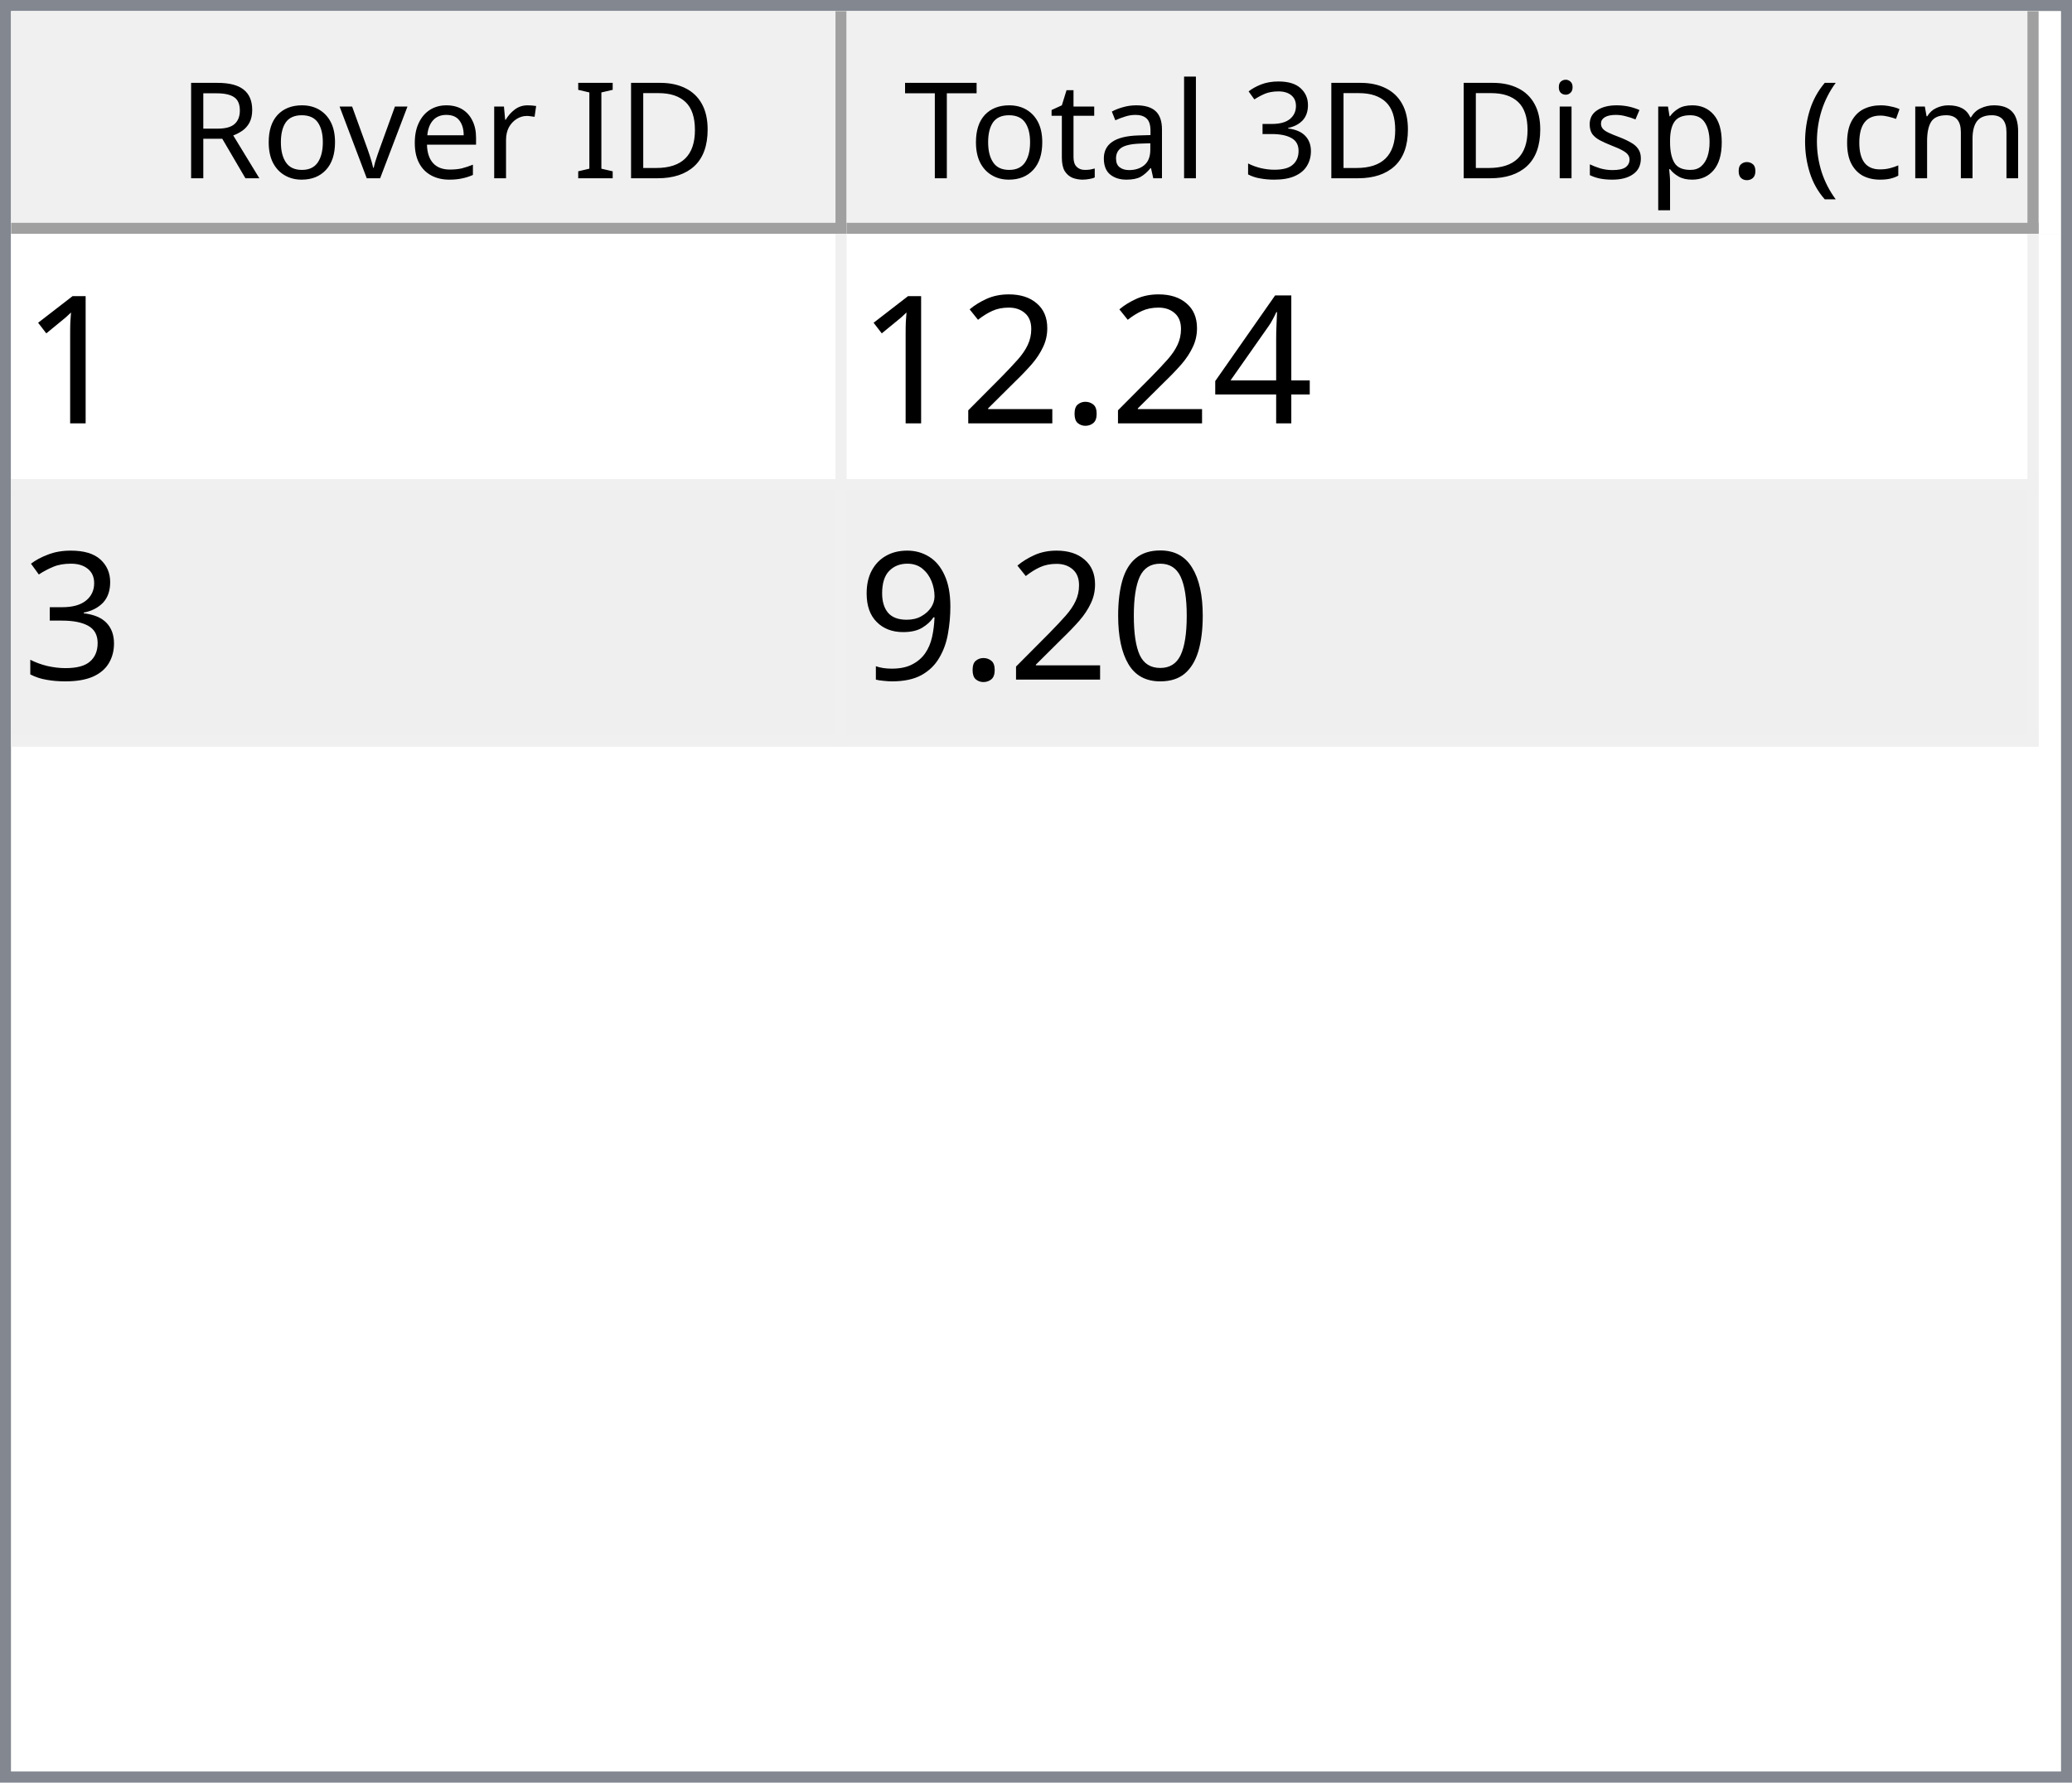
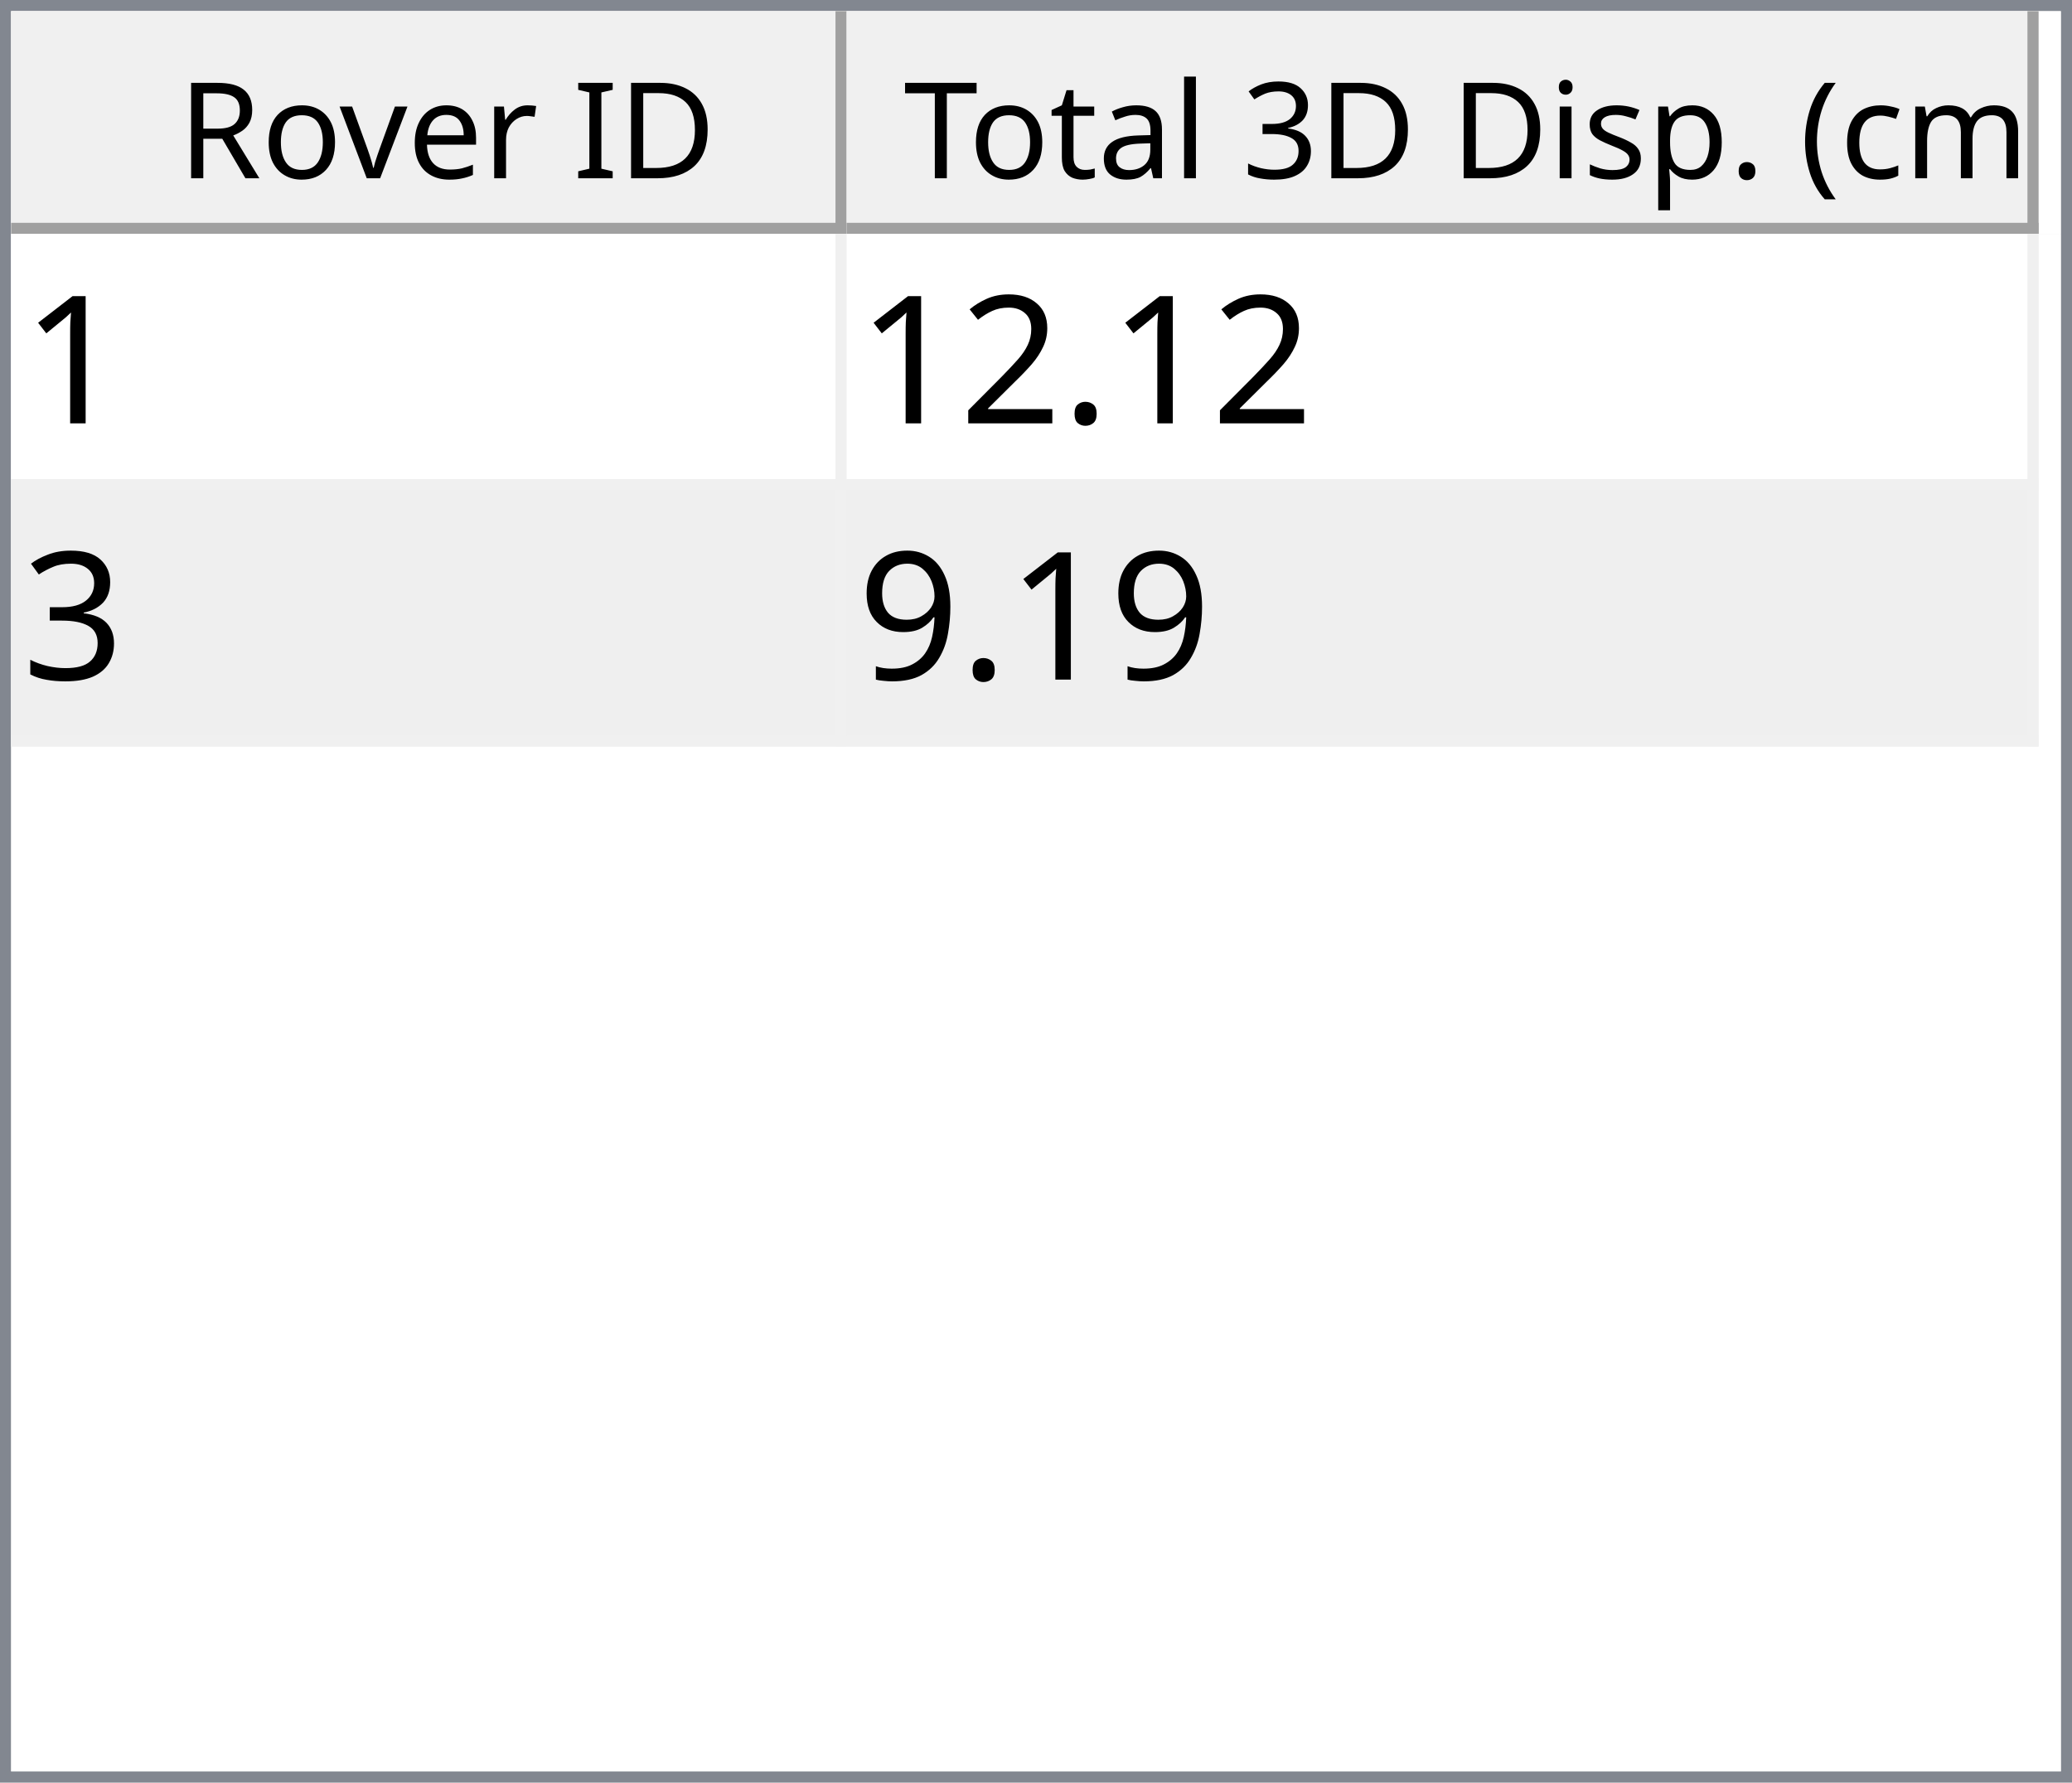
<svg xmlns="http://www.w3.org/2000/svg" style="fill-opacity:1; color-rendering:auto; color-interpolation:auto; text-rendering:auto; stroke:black; stroke-linecap:square; stroke-miterlimit:10; shape-rendering:auto; stroke-opacity:1; fill:black; stroke-dasharray:none; font-weight:normal; stroke-width:1; font-family:'Dialog'; font-style:normal; stroke-linejoin:miter; font-size:12px; stroke-dashoffset:0; image-rendering:auto;" width="186" height="160">
  <defs id="genericDefs" />
  <g>
    <defs id="defs1">
      <clipPath clipPathUnits="userSpaceOnUse" id="clipPath1">
        <path d="M0 0 L186 0 L186 160 L0 160 L0 0 Z" />
      </clipPath>
      <clipPath clipPathUnits="userSpaceOnUse" id="clipPath2">
        <path d="M0 0 L0 160 L186 160 L186 0 Z" />
      </clipPath>
      <clipPath clipPathUnits="userSpaceOnUse" id="clipPath3">
        <path d="M0 0 L0 20 L184 20 L184 0 Z" />
      </clipPath>
      <clipPath clipPathUnits="userSpaceOnUse" id="clipPath4">
        <path d="M0 0 L0 20 L75 20 L75 0 Z" />
      </clipPath>
      <clipPath clipPathUnits="userSpaceOnUse" id="clipPath5">
        <path d="M1 1 L1 19 L74 19 L74 1 Z" />
      </clipPath>
      <clipPath clipPathUnits="userSpaceOnUse" id="clipPath6">
        <path d="M0 0 L0 18 L73 18 L73 0 Z" />
      </clipPath>
      <clipPath clipPathUnits="userSpaceOnUse" id="clipPath7">
        <path d="M-0.5 -0.5 L-0.5 19.5 L74.5 19.5 L74.5 -0.5 Z" />
      </clipPath>
      <clipPath clipPathUnits="userSpaceOnUse" id="clipPath8">
        <path d="M0 0 L0 20 L107 20 L107 0 Z" />
      </clipPath>
      <clipPath clipPathUnits="userSpaceOnUse" id="clipPath9">
        <path d="M1 1 L1 19 L106 19 L106 1 Z" />
      </clipPath>
      <clipPath clipPathUnits="userSpaceOnUse" id="clipPath10">
        <path d="M0 0 L0 18 L105 18 L105 0 Z" />
      </clipPath>
      <clipPath clipPathUnits="userSpaceOnUse" id="clipPath11">
        <path d="M-0.5 -0.5 L-0.5 19.5 L106.5 19.5 L106.5 -0.5 Z" />
      </clipPath>
      <clipPath clipPathUnits="userSpaceOnUse" id="clipPath12">
        <path d="M0 0 L0 138 L184 138 L184 0 Z" />
      </clipPath>
      <clipPath clipPathUnits="userSpaceOnUse" id="clipPath13">
        <path d="M0 0 L0 46 L182 46 L182 0 Z" />
      </clipPath>
      <clipPath clipPathUnits="userSpaceOnUse" id="clipPath14">
        <path d="M-0.5 -0.5 L-0.5 45.5 L181.5 45.5 L181.5 -0.5 Z" />
      </clipPath>
      <clipPath clipPathUnits="userSpaceOnUse" id="clipPath15">
        <path d="M0 0 L0 22 L74 22 L74 0 Z" />
      </clipPath>
      <clipPath clipPathUnits="userSpaceOnUse" id="clipPath16">
        <path d="M0 0 L0 22 L106 22 L106 0 Z" />
      </clipPath>
      <font horiz-adv-x="64.551" id="font1">
        <font-face ascent="107.91" descent="25.098" units-per-em="100" style="font-style:normal; font-family:Segoe UI; font-weight:normal;" />
        <missing-glyph horiz-adv-x="64.551" d="M8.109 0 L8.109 68.266 L56.453 68.266 L56.453 0 L8.109 0 ZM15.328 7.234 L49.219 7.234 L49.219 61.031 L15.328 61.031 L15.328 7.234 Z" />
        <glyph unicode="D" horiz-adv-x="70.117" d="M9.188 0 L9.188 70.016 L28.516 70.016 Q65.531 70.016 65.531 35.891 Q65.531 19.672 55.25 9.836 Q44.969 0 27.734 0 L9.188 0 ZM17.391 62.594 L17.391 7.422 L27.828 7.422 Q41.609 7.422 49.273 14.797 Q56.938 22.172 56.938 35.688 Q56.938 62.594 28.328 62.594 L17.391 62.594 Z" />
        <glyph unicode="I" horiz-adv-x="26.611" d="M17.391 0 L9.188 0 L9.188 70.016 L17.391 70.016 L17.391 0 Z" />
        <glyph unicode=" " horiz-adv-x="27.393" d="" />
        <glyph unicode="r" horiz-adv-x="34.766" d="M34.188 41.891 Q32.078 43.5 28.125 43.5 Q23 43.5 19.555 38.672 Q16.109 33.844 16.109 25.484 L16.109 0 L8.109 0 L8.109 50 L16.109 50 L16.109 39.703 L16.312 39.703 Q18.016 44.969 21.531 47.922 Q25.047 50.875 29.391 50.875 Q32.516 50.875 34.188 50.203 L34.188 41.891 Z" />
        <glyph unicode="e" horiz-adv-x="52.295" d="M48.297 23 L12.984 23 Q13.188 14.656 17.484 10.109 Q21.781 5.562 29.297 5.562 Q37.75 5.562 44.828 11.141 L44.828 3.609 Q38.234 -1.172 27.391 -1.172 Q16.797 -1.172 10.742 5.641 Q4.688 12.453 4.688 24.812 Q4.688 36.469 11.305 43.82 Q17.922 51.172 27.734 51.172 Q37.547 51.172 42.922 44.828 Q48.297 38.484 48.297 27.203 L48.297 23 ZM40.094 29.781 Q40.047 36.719 36.75 40.578 Q33.453 44.438 27.594 44.438 Q21.922 44.438 17.969 40.383 Q14.016 36.328 13.094 29.781 L40.094 29.781 Z" />
        <glyph unicode="v" horiz-adv-x="47.9" d="M47.406 50 L27.484 0 L19.625 0 L0.688 50 L9.469 50 L22.172 13.672 Q23.578 9.672 23.922 6.688 L24.125 6.688 Q24.609 10.453 25.688 13.484 L38.969 50 L47.406 50 Z" />
        <glyph unicode="o" horiz-adv-x="58.594" d="M29 -1.172 Q17.922 -1.172 11.305 5.836 Q4.688 12.844 4.688 24.422 Q4.688 37.016 11.57 44.094 Q18.453 51.172 30.172 51.172 Q41.359 51.172 47.633 44.289 Q53.906 37.406 53.906 25.203 Q53.906 13.234 47.141 6.031 Q40.375 -1.172 29 -1.172 ZM29.594 44.438 Q21.875 44.438 17.383 39.188 Q12.891 33.938 12.891 24.703 Q12.891 15.828 17.43 10.695 Q21.969 5.562 29.594 5.562 Q37.359 5.562 41.531 10.594 Q45.703 15.625 45.703 24.906 Q45.703 34.281 41.531 39.359 Q37.359 44.438 29.594 44.438 Z" />
        <glyph unicode="R" horiz-adv-x="59.814" d="M59.375 0 L49.609 0 L37.891 19.625 Q36.281 22.359 34.766 24.289 Q33.25 26.219 31.664 27.438 Q30.078 28.656 28.25 29.219 Q26.422 29.781 24.125 29.781 L17.391 29.781 L17.391 0 L9.188 0 L9.188 70.016 L30.078 70.016 Q34.672 70.016 38.555 68.867 Q42.438 67.719 45.289 65.375 Q48.141 63.031 49.758 59.547 Q51.375 56.062 51.375 51.375 Q51.375 47.703 50.273 44.656 Q49.172 41.609 47.148 39.211 Q45.125 36.812 42.266 35.133 Q39.406 33.453 35.844 32.516 L35.844 32.328 Q37.594 31.547 38.891 30.547 Q40.188 29.547 41.359 28.18 Q42.531 26.812 43.68 25.078 Q44.828 23.344 46.234 21.047 L59.375 0 ZM17.391 62.594 L17.391 37.203 L28.516 37.203 Q31.594 37.203 34.203 38.133 Q36.812 39.062 38.719 40.797 Q40.625 42.531 41.703 45.047 Q42.781 47.562 42.781 50.688 Q42.781 56.297 39.141 59.445 Q35.5 62.594 28.609 62.594 L17.391 62.594 Z" />
        <glyph unicode=")" horiz-adv-x="30.176" d="M8.297 -15.922 L1.172 -15.922 Q16.406 2.344 16.406 26.812 Q16.406 51.469 1.078 70.016 L8.297 70.016 Q23.531 52.156 23.531 26.703 Q23.531 1.375 8.297 -15.922 Z" />
        <glyph unicode="m" horiz-adv-x="86.133" d="M79.109 0 L71.094 0 L71.094 28.719 Q71.094 37.016 68.531 40.727 Q65.969 44.438 59.906 44.438 Q54.781 44.438 51.195 39.75 Q47.609 35.062 47.609 28.516 L47.609 0 L39.594 0 L39.594 29.688 Q39.594 44.438 28.219 44.438 Q22.953 44.438 19.531 40.016 Q16.109 35.594 16.109 28.516 L16.109 0 L8.109 0 L8.109 50 L16.109 50 L16.109 42.094 L16.312 42.094 Q21.625 51.172 31.844 51.172 Q36.969 51.172 40.773 48.312 Q44.578 45.453 46 40.828 Q51.562 51.172 62.594 51.172 Q79.109 51.172 79.109 30.812 L79.109 0 Z" />
        <glyph unicode="c" horiz-adv-x="46.191" d="M42.188 2.297 Q36.422 -1.172 28.516 -1.172 Q17.828 -1.172 11.258 5.789 Q4.688 12.75 4.688 23.828 Q4.688 36.188 11.766 43.68 Q18.844 51.172 30.672 51.172 Q37.25 51.172 42.281 48.734 L42.281 40.531 Q36.719 44.438 30.375 44.438 Q22.703 44.438 17.797 38.945 Q12.891 33.453 12.891 24.516 Q12.891 15.719 17.508 10.641 Q22.125 5.562 29.891 5.562 Q36.422 5.562 42.188 9.906 L42.188 2.297 Z" />
        <glyph unicode="(" horiz-adv-x="30.176" d="M29.109 -15.922 L21.969 -15.922 Q6.844 1.375 6.844 26.703 Q6.844 52.156 21.969 70.016 L29.203 70.016 Q13.875 51.469 13.875 26.812 Q13.875 2.344 29.109 -15.922 Z" />
        <glyph unicode="." horiz-adv-x="21.68" d="M10.891 -1.078 Q8.641 -1.078 7.055 0.539 Q5.469 2.156 5.469 4.391 Q5.469 6.641 7.055 8.273 Q8.641 9.906 10.891 9.906 Q13.188 9.906 14.797 8.273 Q16.406 6.641 16.406 4.391 Q16.406 2.156 14.797 0.539 Q13.188 -1.078 10.891 -1.078 Z" />
        <glyph unicode="p" horiz-adv-x="58.789" d="M16.312 7.234 L16.109 7.234 L16.109 -23 L8.109 -23 L8.109 50 L16.109 50 L16.109 41.219 L16.312 41.219 Q22.219 51.172 33.594 51.172 Q43.266 51.172 48.688 44.461 Q54.109 37.75 54.109 26.469 Q54.109 13.922 48 6.375 Q41.891 -1.172 31.297 -1.172 Q21.578 -1.172 16.312 7.234 ZM16.109 27.391 L16.109 20.406 Q16.109 14.203 20.141 9.883 Q24.172 5.562 30.375 5.562 Q37.641 5.562 41.773 11.133 Q45.906 16.703 45.906 26.609 Q45.906 34.969 42.047 39.703 Q38.188 44.438 31.594 44.438 Q24.609 44.438 20.359 39.578 Q16.109 34.719 16.109 27.391 Z" />
        <glyph unicode="s" horiz-adv-x="42.432" d="M5.078 1.812 L5.078 10.406 Q11.625 5.562 19.484 5.562 Q30.031 5.562 30.031 12.594 Q30.031 14.594 29.125 15.992 Q28.219 17.391 26.68 18.461 Q25.141 19.531 23.07 20.383 Q21 21.234 18.609 22.172 Q15.281 23.484 12.766 24.828 Q10.25 26.172 8.57 27.859 Q6.891 29.547 6.031 31.695 Q5.172 33.844 5.172 36.719 Q5.172 40.234 6.789 42.945 Q8.406 45.656 11.086 47.484 Q13.766 49.312 17.211 50.242 Q20.656 51.172 24.312 51.172 Q30.812 51.172 35.938 48.922 L35.938 40.828 Q30.422 44.438 23.25 44.438 Q21 44.438 19.195 43.922 Q17.391 43.406 16.094 42.477 Q14.797 41.547 14.086 40.258 Q13.375 38.969 13.375 37.406 Q13.375 35.453 14.086 34.133 Q14.797 32.812 16.164 31.789 Q17.531 30.766 19.484 29.938 Q21.438 29.109 23.922 28.125 Q27.25 26.859 29.883 25.516 Q32.516 24.172 34.375 22.484 Q36.234 20.797 37.234 18.602 Q38.234 16.406 38.234 13.375 Q38.234 9.672 36.602 6.938 Q34.969 4.203 32.234 2.398 Q29.5 0.594 25.93 -0.289 Q22.359 -1.172 18.453 -1.172 Q10.75 -1.172 5.078 1.812 Z" />
        <glyph unicode="i" horiz-adv-x="24.219" d="M12.203 62.703 Q10.062 62.703 8.547 64.164 Q7.031 65.625 7.031 67.875 Q7.031 70.125 8.547 71.609 Q10.062 73.094 12.203 73.094 Q14.406 73.094 15.945 71.609 Q17.484 70.125 17.484 67.875 Q17.484 65.719 15.945 64.211 Q14.406 62.703 12.203 62.703 ZM16.109 0 L8.109 0 L8.109 50 L16.109 50 L16.109 0 Z" />
        <glyph unicode="3" horiz-adv-x="53.906" d="M46.531 19.828 Q46.531 15.094 44.75 11.211 Q42.969 7.328 39.719 4.57 Q36.469 1.812 31.93 0.297 Q27.391 -1.219 21.922 -1.219 Q11.922 -1.219 6 2.594 L6 11.188 Q13.094 5.609 22.219 5.609 Q25.875 5.609 28.828 6.539 Q31.781 7.469 33.906 9.227 Q36.031 10.984 37.18 13.477 Q38.328 15.969 38.328 19.094 Q38.328 32.812 18.797 32.812 L12.984 32.812 L12.984 39.594 L18.5 39.594 Q35.797 39.594 35.797 52.484 Q35.797 64.406 22.609 64.406 Q15.188 64.406 8.688 59.422 L8.688 67.188 Q15.375 71.188 24.609 71.188 Q29 71.188 32.57 69.969 Q36.141 68.75 38.68 66.555 Q41.219 64.359 42.609 61.281 Q44 58.203 44 54.5 Q44 40.672 30.031 36.719 L30.031 36.531 Q33.594 36.141 36.625 34.797 Q39.656 33.453 41.852 31.305 Q44.047 29.156 45.289 26.25 Q46.531 23.344 46.531 19.828 Z" />
        <glyph unicode="l" horiz-adv-x="24.219" d="M16.109 0 L8.109 0 L8.109 74.031 L16.109 74.031 L16.109 0 Z" />
        <glyph unicode="a" horiz-adv-x="50.879" d="M43.891 0 L35.891 0 L35.891 7.812 L35.688 7.812 Q30.469 -1.172 20.312 -1.172 Q12.844 -1.172 8.617 2.781 Q4.391 6.734 4.391 13.281 Q4.391 27.297 20.906 29.594 L35.891 31.688 Q35.891 44.438 25.594 44.438 Q16.547 44.438 9.281 38.281 L9.281 46.484 Q16.656 51.172 26.266 51.172 Q43.891 51.172 43.891 32.516 L43.891 0 ZM35.891 25.297 L23.828 23.641 Q18.266 22.859 15.43 20.875 Q12.594 18.891 12.594 13.875 Q12.594 10.203 15.211 7.883 Q17.828 5.562 22.172 5.562 Q28.125 5.562 32.008 9.742 Q35.891 13.922 35.891 20.312 L35.891 25.297 Z" />
        <glyph unicode="t" horiz-adv-x="33.887" d="M31.297 0.484 Q28.469 -1.078 23.828 -1.078 Q10.688 -1.078 10.688 13.578 L10.688 43.172 L2.094 43.172 L2.094 50 L10.688 50 L10.688 62.203 L18.703 64.797 L18.703 50 L31.297 50 L31.297 43.172 L18.703 43.172 L18.703 14.984 Q18.703 9.969 20.414 7.82 Q22.125 5.672 26.078 5.672 Q29.109 5.672 31.297 7.328 L31.297 0.484 Z" />
        <glyph unicode="T" horiz-adv-x="52.393" d="M50.594 62.594 L30.375 62.594 L30.375 0 L22.172 0 L22.172 62.594 L2 62.594 L2 70.016 L50.594 70.016 L50.594 62.594 Z" />
      </font>
      <font horiz-adv-x="75.0" id="font2">
        <font-face ascent="100.537" descent="21.973" units-per-em="100" style="font-style:normal; font-family:sans-serif; font-weight:normal;" />
        <missing-glyph horiz-adv-x="75.0" d="M12.5 0 L12.5 62.5 L62.5 62.5 L62.5 0 L12.5 0 ZM14.062 1.562 L60.938 1.562 L60.938 60.938 L14.062 60.938 L14.062 1.562 Z" />
        <glyph unicode="1" horiz-adv-x="55.615" d="M37.25 0 L28.469 0 L28.469 56 Q25.297 52.984 20.141 49.953 Q14.984 46.922 10.891 45.406 L10.891 53.906 Q18.266 57.375 23.781 62.305 Q29.297 67.234 31.594 71.875 L37.25 71.875 L37.25 0 Z" />
-         <glyph unicode="4" horiz-adv-x="55.615" d="M32.328 0 L32.328 17.141 L1.266 17.141 L1.266 25.203 L33.938 71.578 L41.109 71.578 L41.109 25.203 L50.781 25.203 L50.781 17.141 L41.109 17.141 L41.109 0 L32.328 0 ZM32.328 25.203 L32.328 57.469 L9.906 25.203 L32.328 25.203 Z" />
        <glyph unicode="." horiz-adv-x="27.783" d="M9.078 0 L9.078 10.016 L19.094 10.016 L19.094 0 L9.078 0 Z" />
        <glyph unicode="2" horiz-adv-x="55.615" d="M50.344 8.453 L50.344 0 L3.031 0 Q2.938 3.172 4.047 6.109 Q5.859 10.938 9.836 15.625 Q13.812 20.312 21.344 26.469 Q33.016 36.031 37.117 41.625 Q41.219 47.219 41.219 52.203 Q41.219 57.422 37.477 61.008 Q33.734 64.594 27.734 64.594 Q21.391 64.594 17.578 60.789 Q13.766 56.984 13.719 50.25 L4.688 51.172 Q5.609 61.281 11.664 66.578 Q17.719 71.875 27.938 71.875 Q38.234 71.875 44.242 66.164 Q50.25 60.453 50.25 52 Q50.25 47.703 48.492 43.555 Q46.734 39.406 42.656 34.812 Q38.578 30.219 29.109 22.219 Q21.188 15.578 18.945 13.211 Q16.703 10.844 15.234 8.453 L50.344 8.453 Z" />
        <glyph unicode="3" horiz-adv-x="55.615" d="M4.203 18.891 L12.984 20.062 Q14.5 12.594 18.141 9.297 Q21.781 6 27 6 Q33.203 6 37.477 10.297 Q41.75 14.594 41.75 20.953 Q41.75 27 37.797 30.93 Q33.844 34.859 27.734 34.859 Q25.25 34.859 21.531 33.891 L22.516 41.609 Q23.391 41.5 23.922 41.5 Q29.547 41.5 34.039 44.43 Q38.531 47.359 38.531 53.469 Q38.531 58.297 35.258 61.477 Q31.984 64.656 26.812 64.656 Q21.688 64.656 18.266 61.43 Q14.844 58.203 13.875 51.766 L5.078 53.328 Q6.688 62.156 12.398 67.016 Q18.109 71.875 26.609 71.875 Q32.469 71.875 37.398 69.359 Q42.328 66.844 44.945 62.5 Q47.562 58.156 47.562 53.266 Q47.562 48.641 45.07 44.828 Q42.578 41.016 37.703 38.766 Q44.047 37.312 47.562 32.695 Q51.078 28.078 51.078 21.141 Q51.078 11.766 44.242 5.25 Q37.406 -1.266 26.953 -1.266 Q17.531 -1.266 11.305 4.352 Q5.078 9.969 4.203 18.891 Z" />
-         <glyph unicode="0" horiz-adv-x="55.615" d="M4.156 35.297 Q4.156 48 6.766 55.742 Q9.375 63.484 14.523 67.68 Q19.672 71.875 27.484 71.875 Q33.25 71.875 37.594 69.555 Q41.938 67.234 44.773 62.867 Q47.609 58.5 49.219 52.227 Q50.828 45.953 50.828 35.297 Q50.828 22.703 48.242 14.969 Q45.656 7.234 40.508 3.008 Q35.359 -1.219 27.484 -1.219 Q17.141 -1.219 11.234 6.203 Q4.156 15.141 4.156 35.297 ZM13.188 35.297 Q13.188 17.672 17.312 11.836 Q21.438 6 27.484 6 Q33.547 6 37.672 11.859 Q41.797 17.719 41.797 35.297 Q41.797 52.984 37.672 58.789 Q33.547 64.594 27.391 64.594 Q21.344 64.594 17.719 59.469 Q13.188 52.938 13.188 35.297 Z" />
        <glyph unicode="9" horiz-adv-x="55.615" d="M5.469 16.547 L13.922 17.328 Q14.984 11.375 18.016 8.688 Q21.047 6 25.781 6 Q29.828 6 32.883 7.859 Q35.938 9.719 37.891 12.82 Q39.844 15.922 41.164 21.195 Q42.484 26.469 42.484 31.938 Q42.484 32.516 42.438 33.688 Q39.797 29.5 35.234 26.883 Q30.672 24.266 25.344 24.266 Q16.453 24.266 10.305 30.711 Q4.156 37.156 4.156 47.703 Q4.156 58.594 10.578 65.234 Q17 71.875 26.656 71.875 Q33.641 71.875 39.43 68.117 Q45.219 64.359 48.219 57.398 Q51.219 50.438 51.219 37.25 Q51.219 23.531 48.242 15.406 Q45.266 7.281 39.383 3.031 Q33.5 -1.219 25.594 -1.219 Q17.188 -1.219 11.867 3.445 Q6.547 8.109 5.469 16.547 ZM41.453 48.141 Q41.453 55.719 37.43 60.156 Q33.406 64.594 27.734 64.594 Q21.875 64.594 17.531 59.812 Q13.188 55.031 13.188 47.406 Q13.188 40.578 17.312 36.305 Q21.438 32.031 27.484 32.031 Q33.594 32.031 37.523 36.305 Q41.453 40.578 41.453 48.141 Z" />
      </font>
    </defs>
    <g style="fill:white; stroke:white;">
      <rect x="0" y="0" width="186" style="clip-path:url(#clipPath1); stroke:none;" height="160" />
    </g>
    <g style="fill:white; text-rendering:optimizeSpeed; color-rendering:optimizeSpeed; image-rendering:optimizeSpeed; shape-rendering:crispEdges; stroke:white; color-interpolation:sRGB;">
      <rect x="0" width="186" height="160" y="0" style="stroke:none;" />
      <path style="stroke:none;" d="M0 160 L186 160 L186 0 L0 0 Z" />
    </g>
    <g style="fill:rgb(240,240,240); font-family:'Segoe UI'; stroke:rgb(240,240,240);">
      <rect x="0" y="0" width="186" style="clip-path:url(#clipPath2); stroke:none;" height="160" />
    </g>
    <g style="fill:rgb(130,135,144); font-family:'Segoe UI'; stroke:rgb(130,135,144);">
      <path d="M0 0 L186 0 L186 160 L0 160 L0 0 ZM1 1 L185 1 L185 159 L1 159 L1 1 Z" style="fill-rule:evenodd; clip-path:url(#clipPath2); stroke:none;" />
    </g>
    <g style="fill:white; font-family:'Segoe UI'; stroke:white;" transform="translate(1,1)">
      <rect x="0" y="0" width="184" style="clip-path:url(#clipPath3); stroke:none;" height="20" />
    </g>
    <g style="fill:rgb(240,240,240); font-family:'Segoe UI'; stroke:rgb(240,240,240);" transform="translate(1,1)">
      <rect x="0" y="0" width="75" style="clip-path:url(#clipPath4); stroke:none;" height="20" />
    </g>
    <g style="font-family:'Segoe UI';" transform="translate(2,2)">
      <text x="14" xml:space="preserve" y="14" style="clip-path:url(#clipPath6); stroke:none;">Rover ID</text>
    </g>
    <g style="fill:rgb(160,160,160); font-family:'Segoe UI'; stroke:rgb(160,160,160); stroke-linejoin:bevel;" transform="translate(1.5,1.5)">
      <line x1="74" x2="74" y1="0" style="fill:none; clip-path:url(#clipPath7);" y2="19" />
    </g>
    <g style="fill:rgb(160,160,160); font-family:'Segoe UI'; stroke:rgb(160,160,160); stroke-linejoin:bevel;" transform="matrix(1,0,0,1,1,1) translate(0.5,0.5)">
      <line x1="0" x2="74" y1="19" style="fill:none; clip-path:url(#clipPath7);" y2="19" />
    </g>
    <g style="fill:rgb(240,240,240); font-family:'Segoe UI'; stroke:rgb(240,240,240);" transform="translate(76,1)">
      <rect x="0" y="0" width="107" style="clip-path:url(#clipPath8); stroke:none;" height="20" />
    </g>
    <g style="font-family:'Segoe UI';" transform="translate(77,2)">
      <text x="1" xml:space="preserve" y="14" style="clip-path:url(#clipPath10); stroke:none;"> Total 3D Disp. (cm)</text>
    </g>
    <g style="fill:rgb(160,160,160); font-family:'Segoe UI'; stroke:rgb(160,160,160); stroke-linejoin:bevel;" transform="translate(76.5,1.5)">
      <line x1="106" x2="106" y1="0" style="fill:none; clip-path:url(#clipPath11);" y2="19" />
    </g>
    <g style="fill:rgb(160,160,160); font-family:'Segoe UI'; stroke:rgb(160,160,160); stroke-linejoin:bevel;" transform="matrix(1,0,0,1,76,1) translate(0.5,0.5)">
      <line x1="0" x2="106" y1="19" style="fill:none; clip-path:url(#clipPath11);" y2="19" />
    </g>
    <g style="fill:white; font-family:'Segoe UI'; stroke:white;" transform="translate(1,21)">
      <rect x="0" y="0" width="184" style="clip-path:url(#clipPath12); stroke:none;" height="138" />
    </g>
    <g style="fill:rgb(240,240,240); font-size:16px; font-family:sans-serif; stroke:rgb(240,240,240);" transform="translate(1,21)">
      <rect x="0" y="0" width="182" style="clip-path:url(#clipPath13); stroke:none;" height="46" />
      <line transform="translate(0.5,0.5)" x1="0" x2="181" y1="22" style="clip-path:url(#clipPath14); fill:none; stroke-linejoin:bevel;" y2="22" />
    </g>
    <g transform="matrix(1,0,0,1,1,21) translate(0.5,0.5)" style="fill:rgb(240,240,240); font-size:16px; font-family:sans-serif; stroke:rgb(240,240,240); stroke-linejoin:bevel;">
      <line x1="0" x2="181" y1="45" style="fill:none; clip-path:url(#clipPath14);" y2="45" />
    </g>
    <g transform="matrix(1,0,0,1,1,21) translate(0.5,0.5)" style="fill:rgb(240,240,240); font-size:16px; font-family:sans-serif; stroke:rgb(240,240,240); stroke-linejoin:bevel;">
      <line x1="74" x2="74" y1="0" style="fill:none; clip-path:url(#clipPath14);" y2="45" />
    </g>
    <g transform="matrix(1,0,0,1,1,21) translate(0.5,0.5)" style="fill:rgb(240,240,240); font-size:16px; font-family:sans-serif; stroke:rgb(240,240,240); stroke-linejoin:bevel;">
      <line x1="181" x2="181" y1="0" style="fill:none; clip-path:url(#clipPath14);" y2="45" />
    </g>
    <g style="fill:white; font-size:16px; font-family:sans-serif; stroke:white;" transform="matrix(1,0,0,1,1,21)">
      <rect x="0" y="0" width="74" style="clip-path:url(#clipPath15); stroke:none;" height="22" />
      <text x="1" y="17" style="fill:black; clip-path:url(#clipPath15); stroke:none;" xml:space="preserve">1</text>
    </g>
    <g style="fill:white; font-size:16px; font-family:sans-serif; stroke:white;" transform="matrix(1,0,0,1,1,21) translate(75,0)">
      <rect x="0" y="0" width="106" style="clip-path:url(#clipPath16); stroke:none;" height="22" />
-       <text x="1" y="17" style="fill:black; clip-path:url(#clipPath16); stroke:none;" xml:space="preserve">12.24</text>
+       <text x="1" y="17" style="fill:black; clip-path:url(#clipPath16); stroke:none;" xml:space="preserve">12.12</text>
    </g>
    <g style="fill:rgb(239,239,239); font-size:16px; font-family:sans-serif; stroke:rgb(239,239,239);" transform="matrix(1,0,0,1,1,21) translate(0,23)">
      <rect x="0" y="0" width="74" style="clip-path:url(#clipPath15); stroke:none;" height="22" />
      <text x="1" y="17" style="fill:black; clip-path:url(#clipPath15); stroke:none;" xml:space="preserve">3</text>
    </g>
    <g style="fill:rgb(239,239,239); font-size:16px; font-family:sans-serif; stroke:rgb(239,239,239);" transform="matrix(1,0,0,1,1,21) translate(75,23)">
      <rect x="0" y="0" width="106" style="clip-path:url(#clipPath16); stroke:none;" height="22" />
-       <text x="1" y="17" style="fill:black; clip-path:url(#clipPath16); stroke:none;" xml:space="preserve">9.20</text>
+       <text x="1" y="17" style="fill:black; clip-path:url(#clipPath16); stroke:none;" xml:space="preserve">9.19</text>
    </g>
  </g>
</svg>
